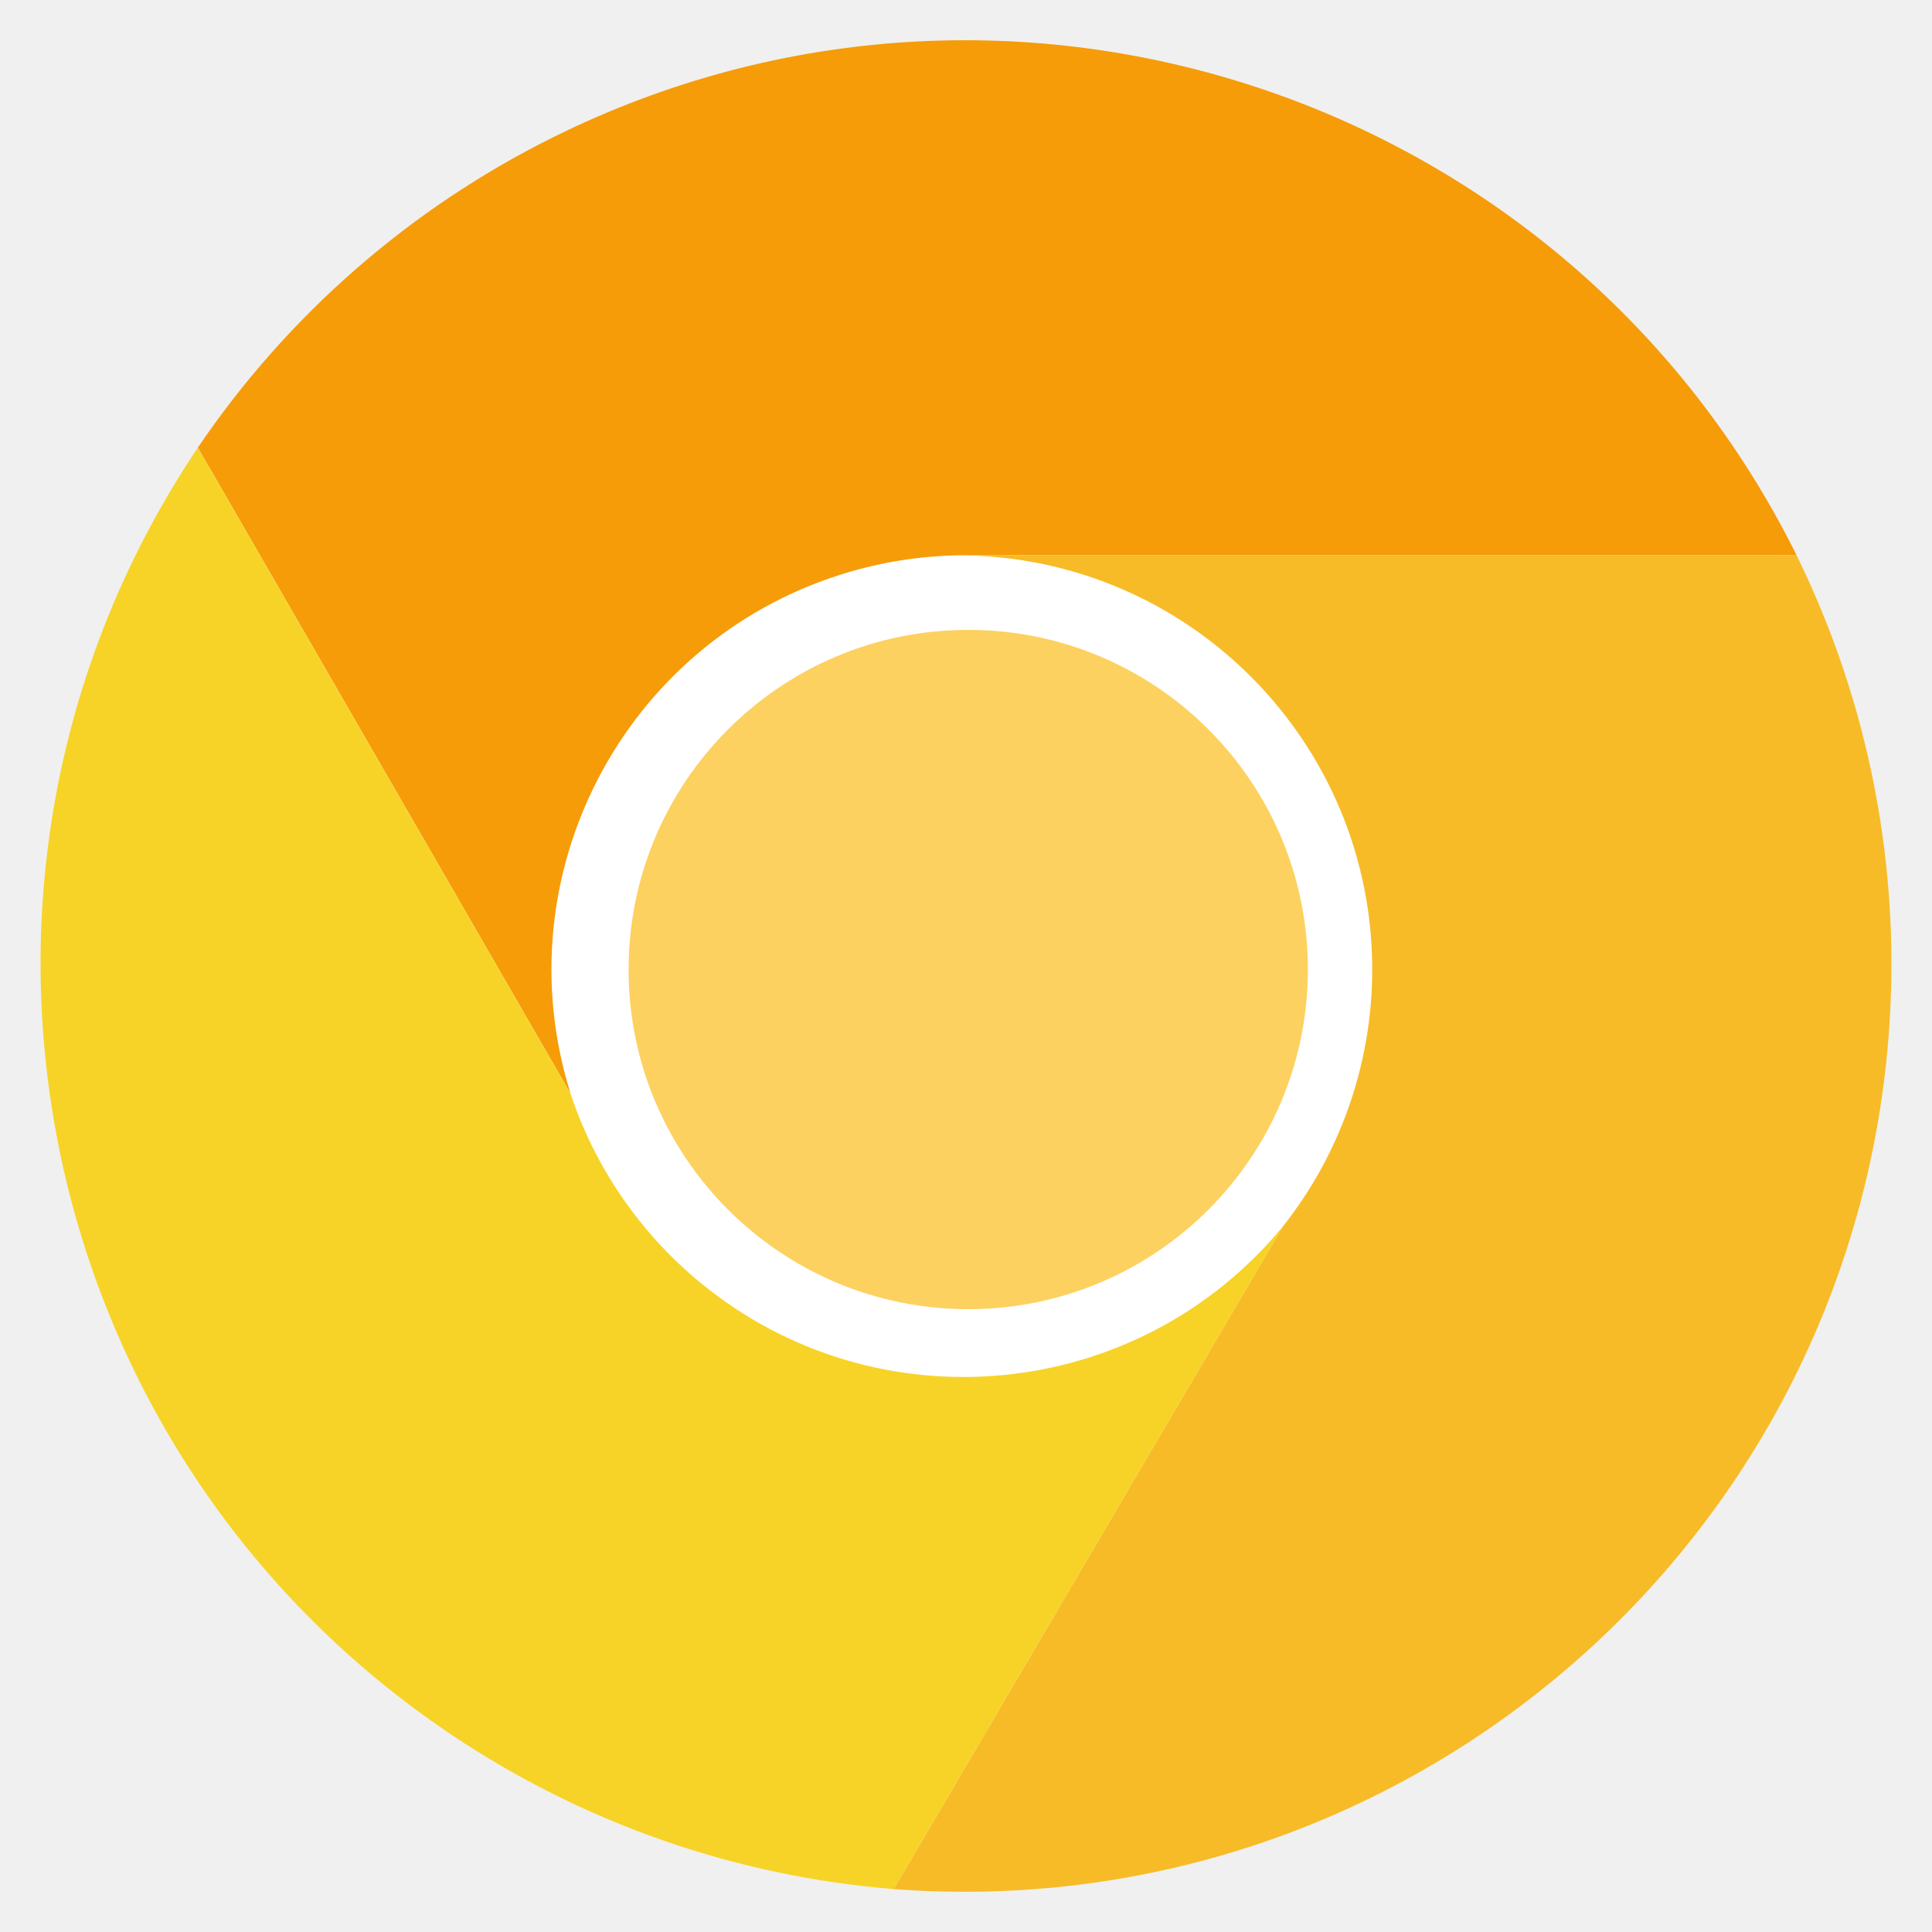
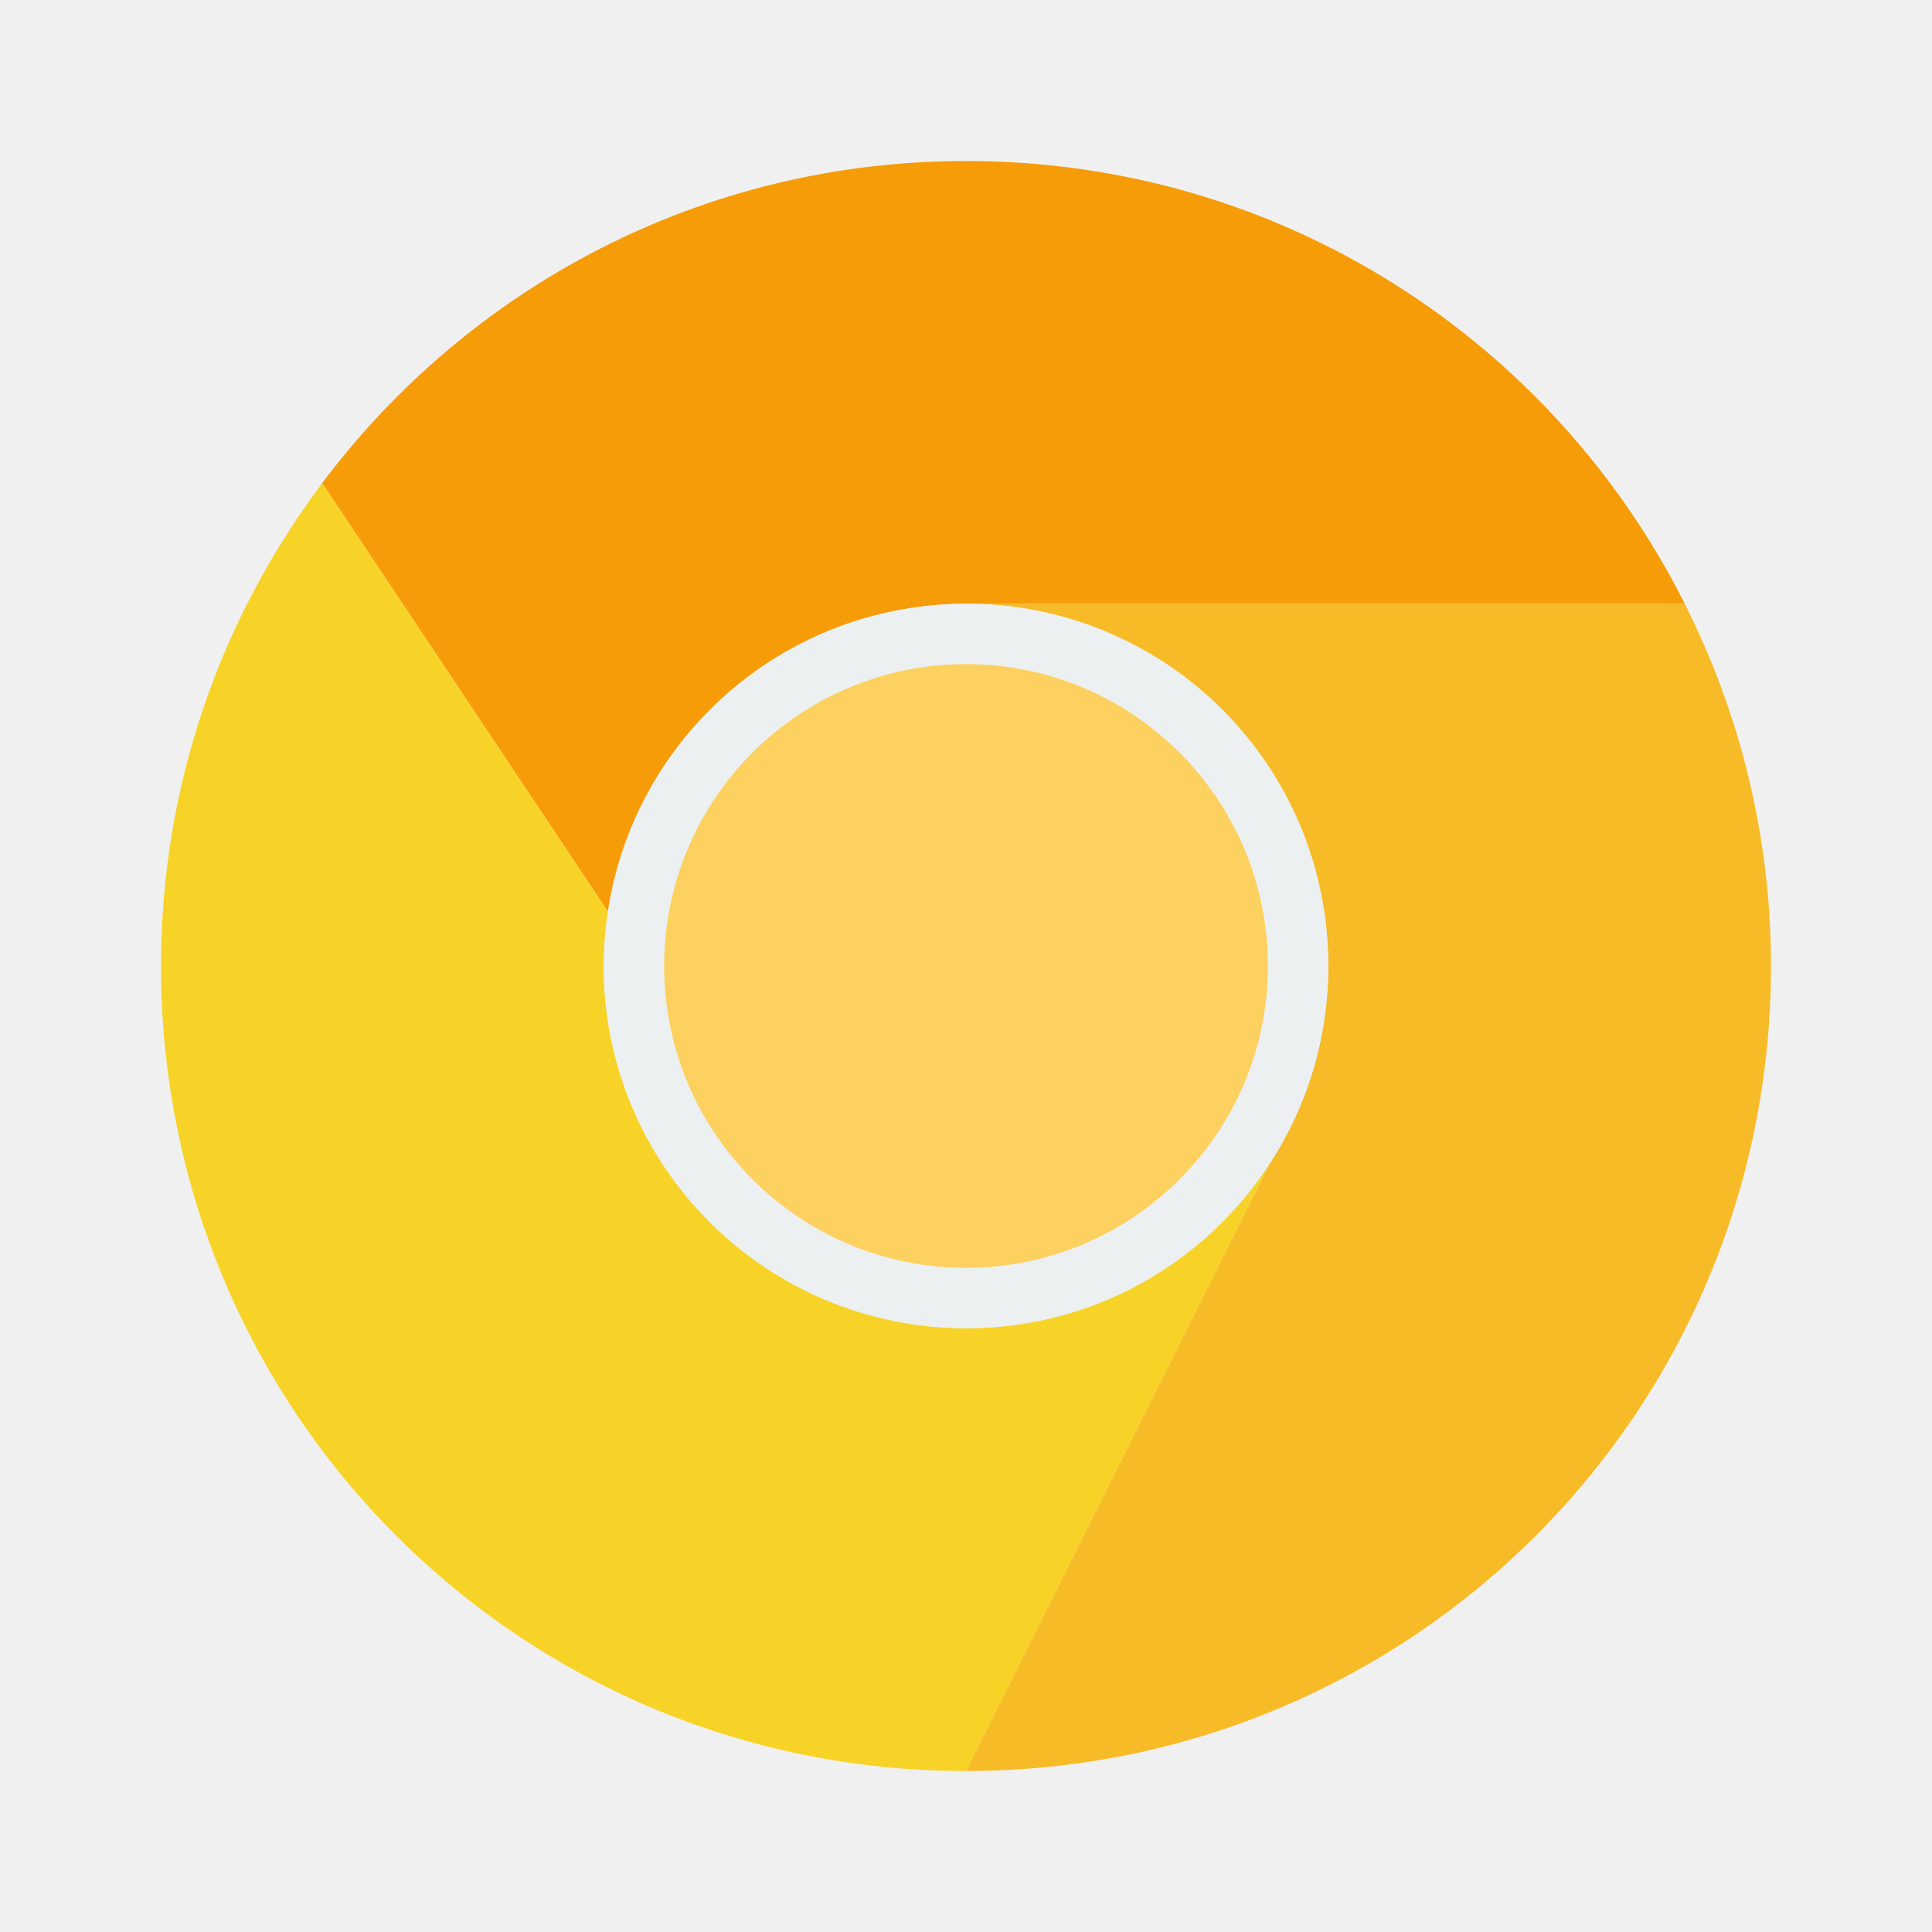
<svg xmlns="http://www.w3.org/2000/svg" width="48" height="48" id="svg2" version="1.1">
  <defs id="defs4" />
  <g id="layer1" transform="translate(-180.2366,-689.8125)">
-     <circle id="circle47_1_" cx="85.314" cy="85.713" r="83.805" style="fill:#ffffff" transform="matrix(0.2701484,0,0,0.2701484,181.2446,690.745)" d="M 169.119,85.713 C 169.119,131.997 131.598,169.518 85.314,169.518 39.03,169.518 1.509,131.997 1.509,85.713 1.509,39.429 39.03,1.908 85.314,1.908 131.598,1.908 169.119,39.429 169.119,85.713 Z" />
-     <circle id="circle53_1_" cx="85.314" cy="85.712" r="31.236" style="fill:#fdd160;fill-opacity:1" transform="matrix(0.2701484,0,0,0.2701484,181.2446,690.745)" d="m 116.55,85.712 c 0,17.251 -13.985,31.236 -31.236,31.236 -17.251,0 -31.236,-13.985 -31.236,-31.236 0,-17.251 13.985,-31.236 31.236,-31.236 C 102.565,54.476 116.55,68.461 116.55,85.712 Z" />
-     <path id="path55_1_" d="m 224.874,703.609 c -5.666,-11.4 -19.501,-16.049 -30.902,-10.383 -3.555,1.767 -6.593,4.422 -8.82,7.707 l 9.262,16.054 c -1.706,-5.421 1.307,-11.199 6.728,-12.905 0.953,-0.3 1.946,-0.46 2.945,-0.473" style="fill:#f69c09;fill-opacity:1" />
-     <path id="path57_1_" d="m 185.151,700.934 c -7.089,10.575 -4.263,24.894 6.311,31.983 3.272,2.193 7.051,3.512 10.977,3.829 l 9.673,-16.465 c -3.617,4.384 -10.103,5.006 -14.487,1.389 -1.489,-1.228 -2.603,-2.851 -3.213,-4.682" style="fill:#f7d327;fill-opacity:1" />
-     <path id="path59_1_" d="m 202.44,736.746 c 12.695,0.96 23.764,-8.553 24.723,-21.248 0.31,-4.096 -0.481,-8.2 -2.29,-11.888 l -20.787,0 c 5.683,0.026 10.269,4.655 10.243,10.338 -0.011,2.299 -0.791,4.529 -2.217,6.333" style="fill:#f7bb27;fill-opacity:1" />
+     <path style="fill:#f69c09;fill-opacity:1;fill-rule:evenodd;stroke:none" d="M 24 4 C 17.435 4 11.646 7.146 8.004 12.004 L 15.109 22.66 C 15.246 21.74 15.52 20.867 15.912 20.061 C 16.01 19.859 16.114 19.662 16.227 19.469 C 16.559 18.897 16.952 18.369 17.398 17.887 C 17.408 17.876 17.418 17.866 17.428 17.855 C 18.021 17.221 18.702 16.674 19.457 16.232 C 19.477 16.221 19.496 16.209 19.516 16.197 C 19.678 16.104 19.844 16.019 20.012 15.936 C 20.058 15.912 20.105 15.889 20.152 15.867 C 20.326 15.785 20.501 15.708 20.68 15.637 C 20.709 15.625 20.74 15.615 20.77 15.604 C 21.167 15.451 21.577 15.324 22 15.229 C 22.308 15.159 22.622 15.106 22.941 15.068 C 22.943 15.068 22.945 15.067 22.947 15.066 C 22.959 15.065 22.97 15.062 22.982 15.061 C 22.985 15.06 22.988 15.061 22.99 15.061 C 23.322 15.024 23.658 15 24 15 L 41.857 15 C 38.573 8.47 31.835 4 24 4 z " id="path3511" transform="translate(180.2366,689.8125)" />
+     <path style="fill:#f7bb27;fill-opacity:1;fill-rule:evenodd;stroke:none" d="M 24 4 C 24.447 4 24.889 4.02 25.328 4.049 C 24.889 4.02 24.447 4 24 4 z M 25.625 4.07 C 25.985 4.099 26.343 4.138 26.697 4.186 C 26.343 4.138 25.985 4.099 25.625 4.07 z M 26.951 4.217 C 27.357 4.276 27.757 4.35 28.154 4.434 C 27.757 4.35 27.357 4.276 26.951 4.217 z M 29.789 4.852 C 29.972 4.907 30.151 4.971 30.332 5.031 C 30.151 4.971 29.973 4.907 29.789 4.852 z M 31.426 5.432 C 31.628 5.513 31.832 5.59 32.031 5.678 C 31.832 5.591 31.629 5.512 31.426 5.432 z M 33.182 6.23 C 33.485 6.388 33.782 6.555 34.076 6.727 C 33.782 6.555 33.486 6.387 33.182 6.23 z M 34.832 7.186 C 35.086 7.35 35.336 7.518 35.582 7.693 C 35.336 7.519 35.086 7.349 34.832 7.186 z M 36.125 8.1 C 36.62 8.478 37.096 8.877 37.553 9.299 C 37.095 8.877 36.62 8.477 36.125 8.1 z M 37.865 9.584 C 38.132 9.841 38.389 10.109 38.641 10.381 C 38.388 10.109 38.133 9.841 37.865 9.584 z M 41.219 13.834 C 41.443 14.214 41.656 14.601 41.855 14.996 C 41.656 14.6 41.443 14.214 41.219 13.834 z M 6.594 14.166 C 6.23 14.81 5.901 15.477 5.609 16.164 C 5.901 15.478 6.231 14.811 6.594 14.166 z M 24 15 C 28.986 15 33 19.014 33 24 C 33 25.816 32.463 27.499 31.545 28.91 L 24 44 C 35.08 44 44 35.08 44 24 C 44 20.755 43.218 17.705 41.857 15 L 24 15 z M 20.152 15.867 C 20.105 15.889 20.058 15.912 20.012 15.936 C 20.058 15.913 20.105 15.889 20.152 15.867 z M 19.516 16.197 C 19.496 16.209 19.477 16.221 19.457 16.232 C 19.477 16.221 19.496 16.209 19.516 16.197 z M 5.029 17.674 C 4.92 18.004 4.825 18.34 4.732 18.678 C 4.826 18.34 4.919 18.004 5.029 17.674 z M 17.428 17.855 C 17.418 17.866 17.408 17.876 17.398 17.887 C 17.408 17.876 17.418 17.866 17.428 17.855 z M 4.531 19.463 C 4.441 19.852 4.352 20.241 4.285 20.639 C 4.353 20.241 4.441 19.852 4.531 19.463 z M 4.27 20.727 C 4.19 21.211 4.128 21.702 4.084 22.197 C 4.128 21.702 4.19 21.211 4.27 20.727 z M 4.061 22.502 C 4.024 22.997 4 23.495 4 24 C 4 23.495 4.024 22.997 4.061 22.502 z M 33 26 L 32.998 26.004 L 32.994 26.004 L 33 26 z M 21.816 32.725 L 21.82 32.73 L 21.838 32.73 C 21.831 32.729 21.824 32.726 21.816 32.725 z " transform="translate(180.2366,689.8125)" id="rect3426" />
+     <path style="fill:#f7d327;fill-opacity:1;fill-rule:evenodd;stroke:none" d="M 8.004 12.004 C 5.499 15.344 4 19.485 4 24 C 4 35.08 12.92 44 24 44 L 31.545 28.91 C 29.943 31.374 27.17 33 24 33 C 23.253 33 22.531 32.901 21.838 32.73 L 21.82 32.73 L 21.816 32.725 C 17.895 31.752 15 28.231 15 24 C 15 23.544 15.044 23.1 15.109 22.662 L 8.004 12.004 z M 33 26 L 32.994 26.004 L 32.998 26.004 L 33 26 z " id="rect3423" transform="translate(180.2366,689.8125)" />
+     <rect style="fill:none;stroke:none" id="rect3268" width="4" height="4" x="202.237" y="689.812" ry="2" />
+     <rect ry="2" y="693.812" x="202.237" height="4" width="4" id="rect3354" style="fill:none;stroke:none" />
+     <rect ry="2" y="733.812" x="202.237" height="4" width="4" id="rect3272" style="fill:none;stroke:none" />
+     <rect style="fill:none;stroke:none" id="rect4196" width="4" height="4" x="202.237" y="729.812" ry="2" />
+     <rect ry="2" y="-228.237" x="711.812" height="4" width="4" id="rect3278" style="fill:none;stroke:none" transform="matrix(0,1,-1,0,0,0)" />
+     <rect style="fill:none;stroke:none" id="rect3280" width="4" height="4" x="711.812" y="-184.237" ry="2" transform="matrix(0,1,-1,0,0,0)" />
+     <rect style="fill:none;stroke:none" id="rect3282" width="4" height="4" x="711.812" y="-224.237" ry="2" transform="matrix(0,1,-1,0,0,0)" />
+     <rect ry="2" y="-188.237" x="711.812" height="4" width="4" id="rect3284" style="fill:none;stroke:none" transform="matrix(0,1,-1,0,0,0)" />
+     <rect style="fill:#ecf0f1;fill-opacity:1;fill-rule:evenodd;stroke:none" id="rect3431" width="18" height="18" x="195.237" y="704.812" ry="9" />
+     <rect ry="7.5" y="706.312" x="196.737" height="15" width="15" id="rect3400" style="fill:#fdd160;fill-opacity:1;fill-rule:evenodd;stroke:none" />
  </g>
</svg>
